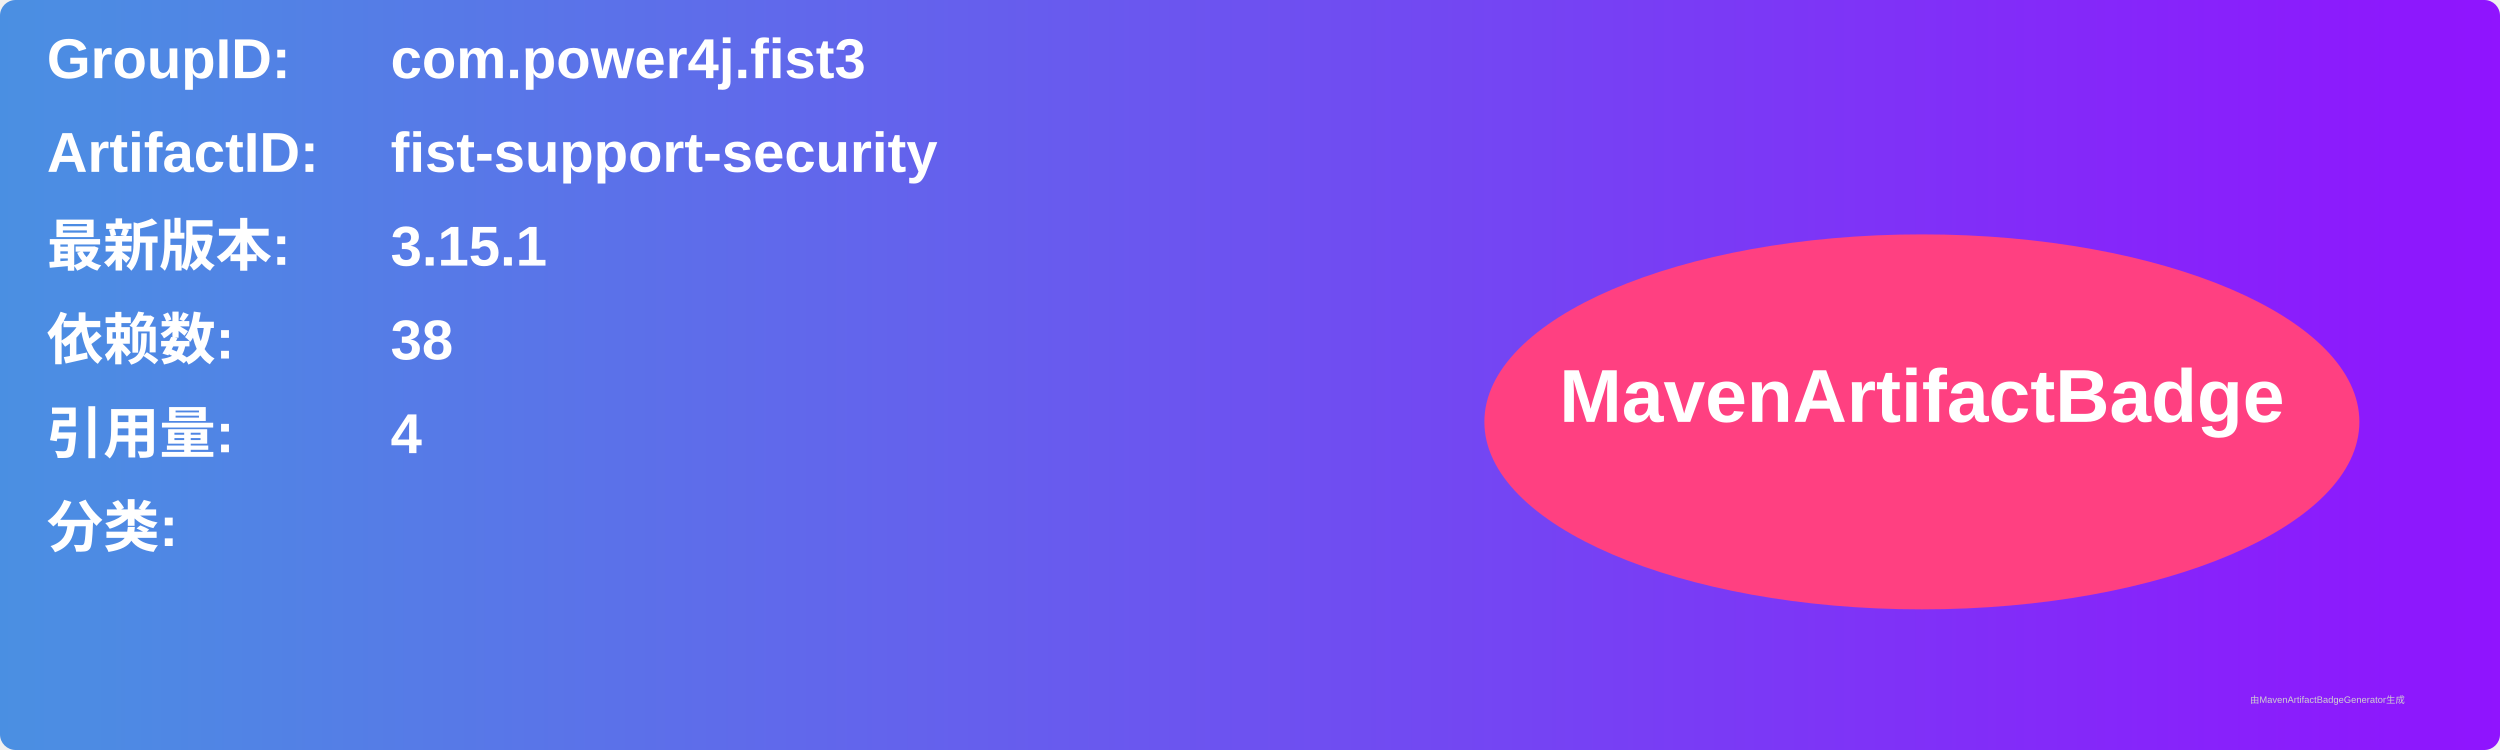
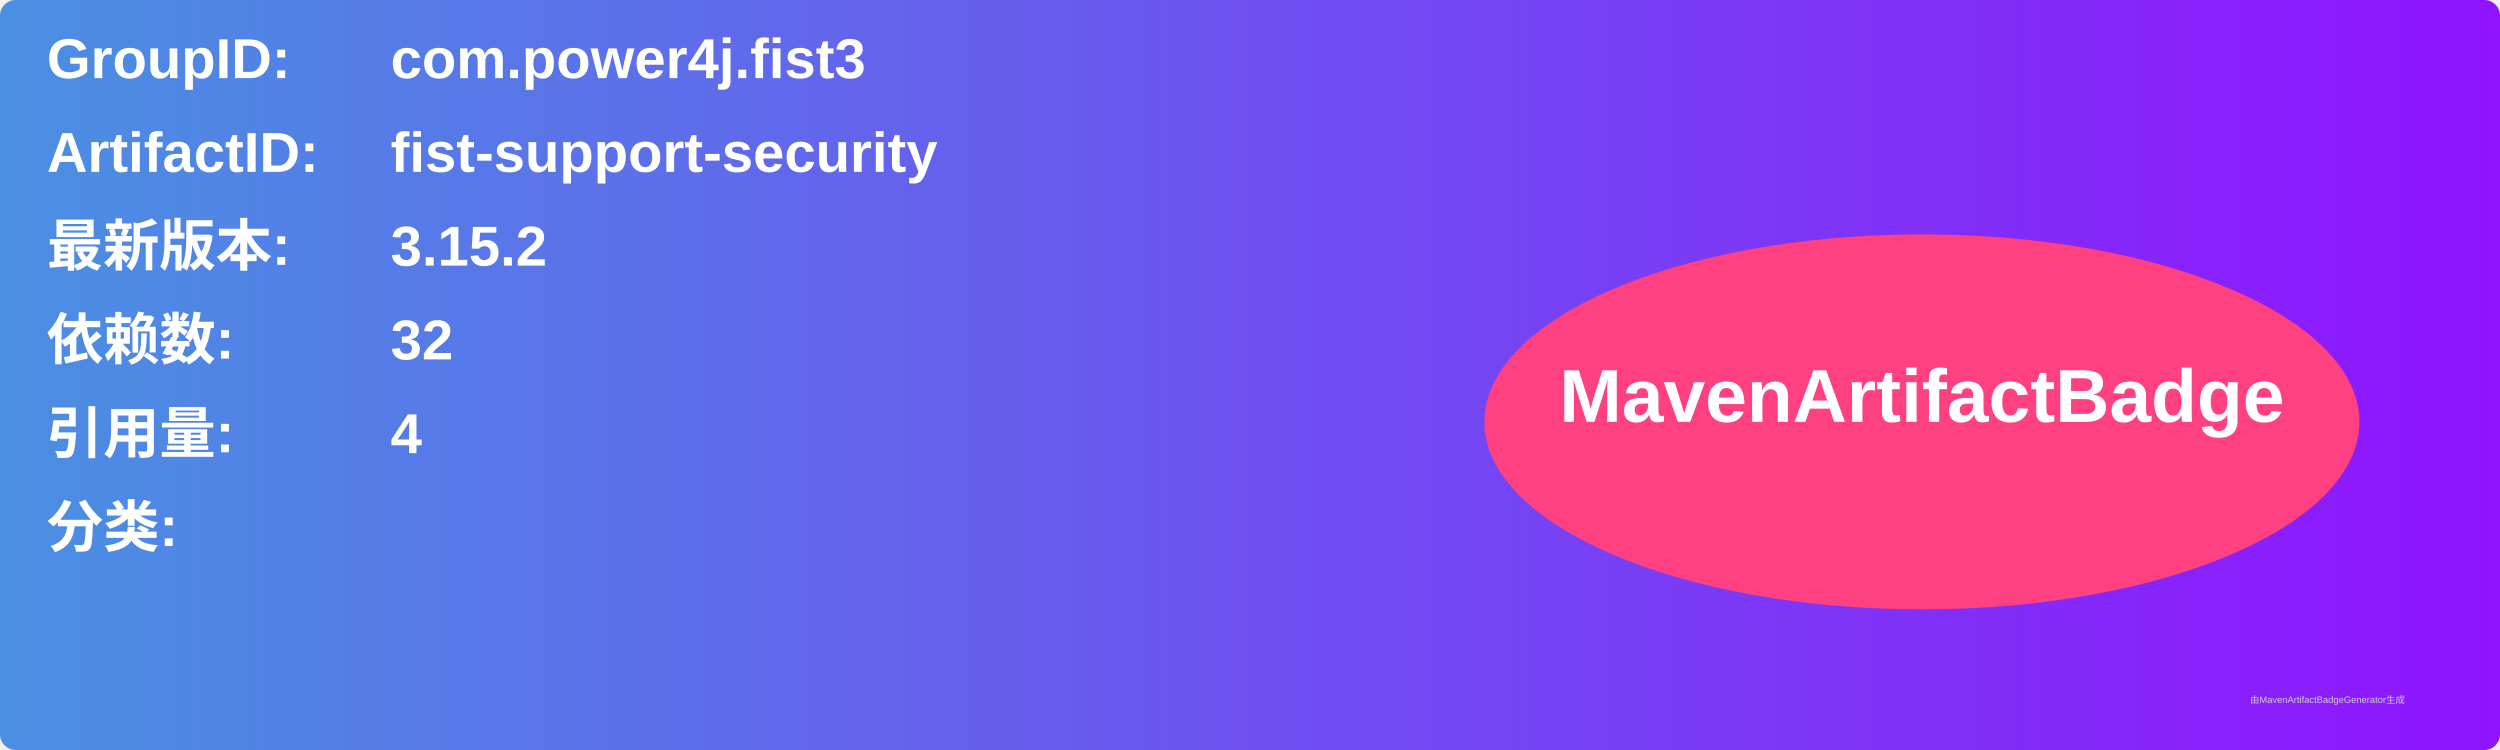
<svg xmlns="http://www.w3.org/2000/svg" width="800" height="240" viewBox="0 0 800 240">
  <linearGradient id="grad" x1="0%" y1="0%" x2="100%" y2="0%">
    <stop offset="0%" stop-color="#4a90e2" />
    <stop offset="100%" stop-color="#9013fe" />
  </linearGradient>
  <rect width="100%" height="100%" rx="5" ry="5" fill="url(#grad)" />
  <g transform="translate(15, 15)">
    <text x="0" y="10" font-family="Arial" font-size="18" fill="white" font-weight="bold" width="260">GroupID:</text>
    <text x="110" y="10" font-family="Arial" font-size="18" fill="white" font-weight="bold" width="460">com.power4j.fist3</text>
    <text x="0" y="40" font-family="Arial" font-size="18" fill="white" font-weight="bold" width="260">ArtifactID:</text>
    <text x="110" y="40" font-family="Arial" font-size="18" fill="white" font-weight="bold" width="460">fist-support-security</text>
    <text x="0" y="70" font-family="Arial" font-size="18" fill="white" font-weight="bold">最新版本:</text>
    <text x="110" y="70" font-family="Arial" font-size="18" fill="white" font-weight="bold">
-       <tspan font-weight="bold">3.15.1</tspan>
+       <tspan font-weight="bold">3.15.2</tspan>
    </text>
    <text x="0" y="100" font-family="Arial" font-size="18" fill="white" font-weight="bold">依赖数: </text>
    <text x="110" y="100" font-family="Arial" font-size="18" fill="white">
-       <tspan font-weight="bold">38</tspan>
+       <tspan font-weight="bold">32</tspan>
    </text>
    <text x="0" y="130" font-family="Arial" font-size="18" fill="white" font-weight="bold">引用量: </text>
    <text x="110" y="130" font-family="Arial" font-size="18" fill="white">
      <tspan font-weight="bold">4</tspan>
    </text>
    <text x="0" y="160" font-family="Arial" font-size="18" fill="white" font-weight="bold">分类:</text>
    <text x="10" y="190" font-family="Arial" font-size="10" fill="white">
      <tspan font-weight="bold" />
    </text>
    <ellipse cx="600" cy="120" rx="140" ry="60" fill="#ff4081" />
    <text x="600" y="120" text-anchor="middle" font-family="Arial" font-size="24" fill="white" font-weight="bold">MavenArtifactBadge</text>
  </g>
  <text x="720" y="225" font-family="Arial" font-size="3" fill="#d0d0d0">由MavenArtifactBadgeGenerator生成</text>
</svg>
